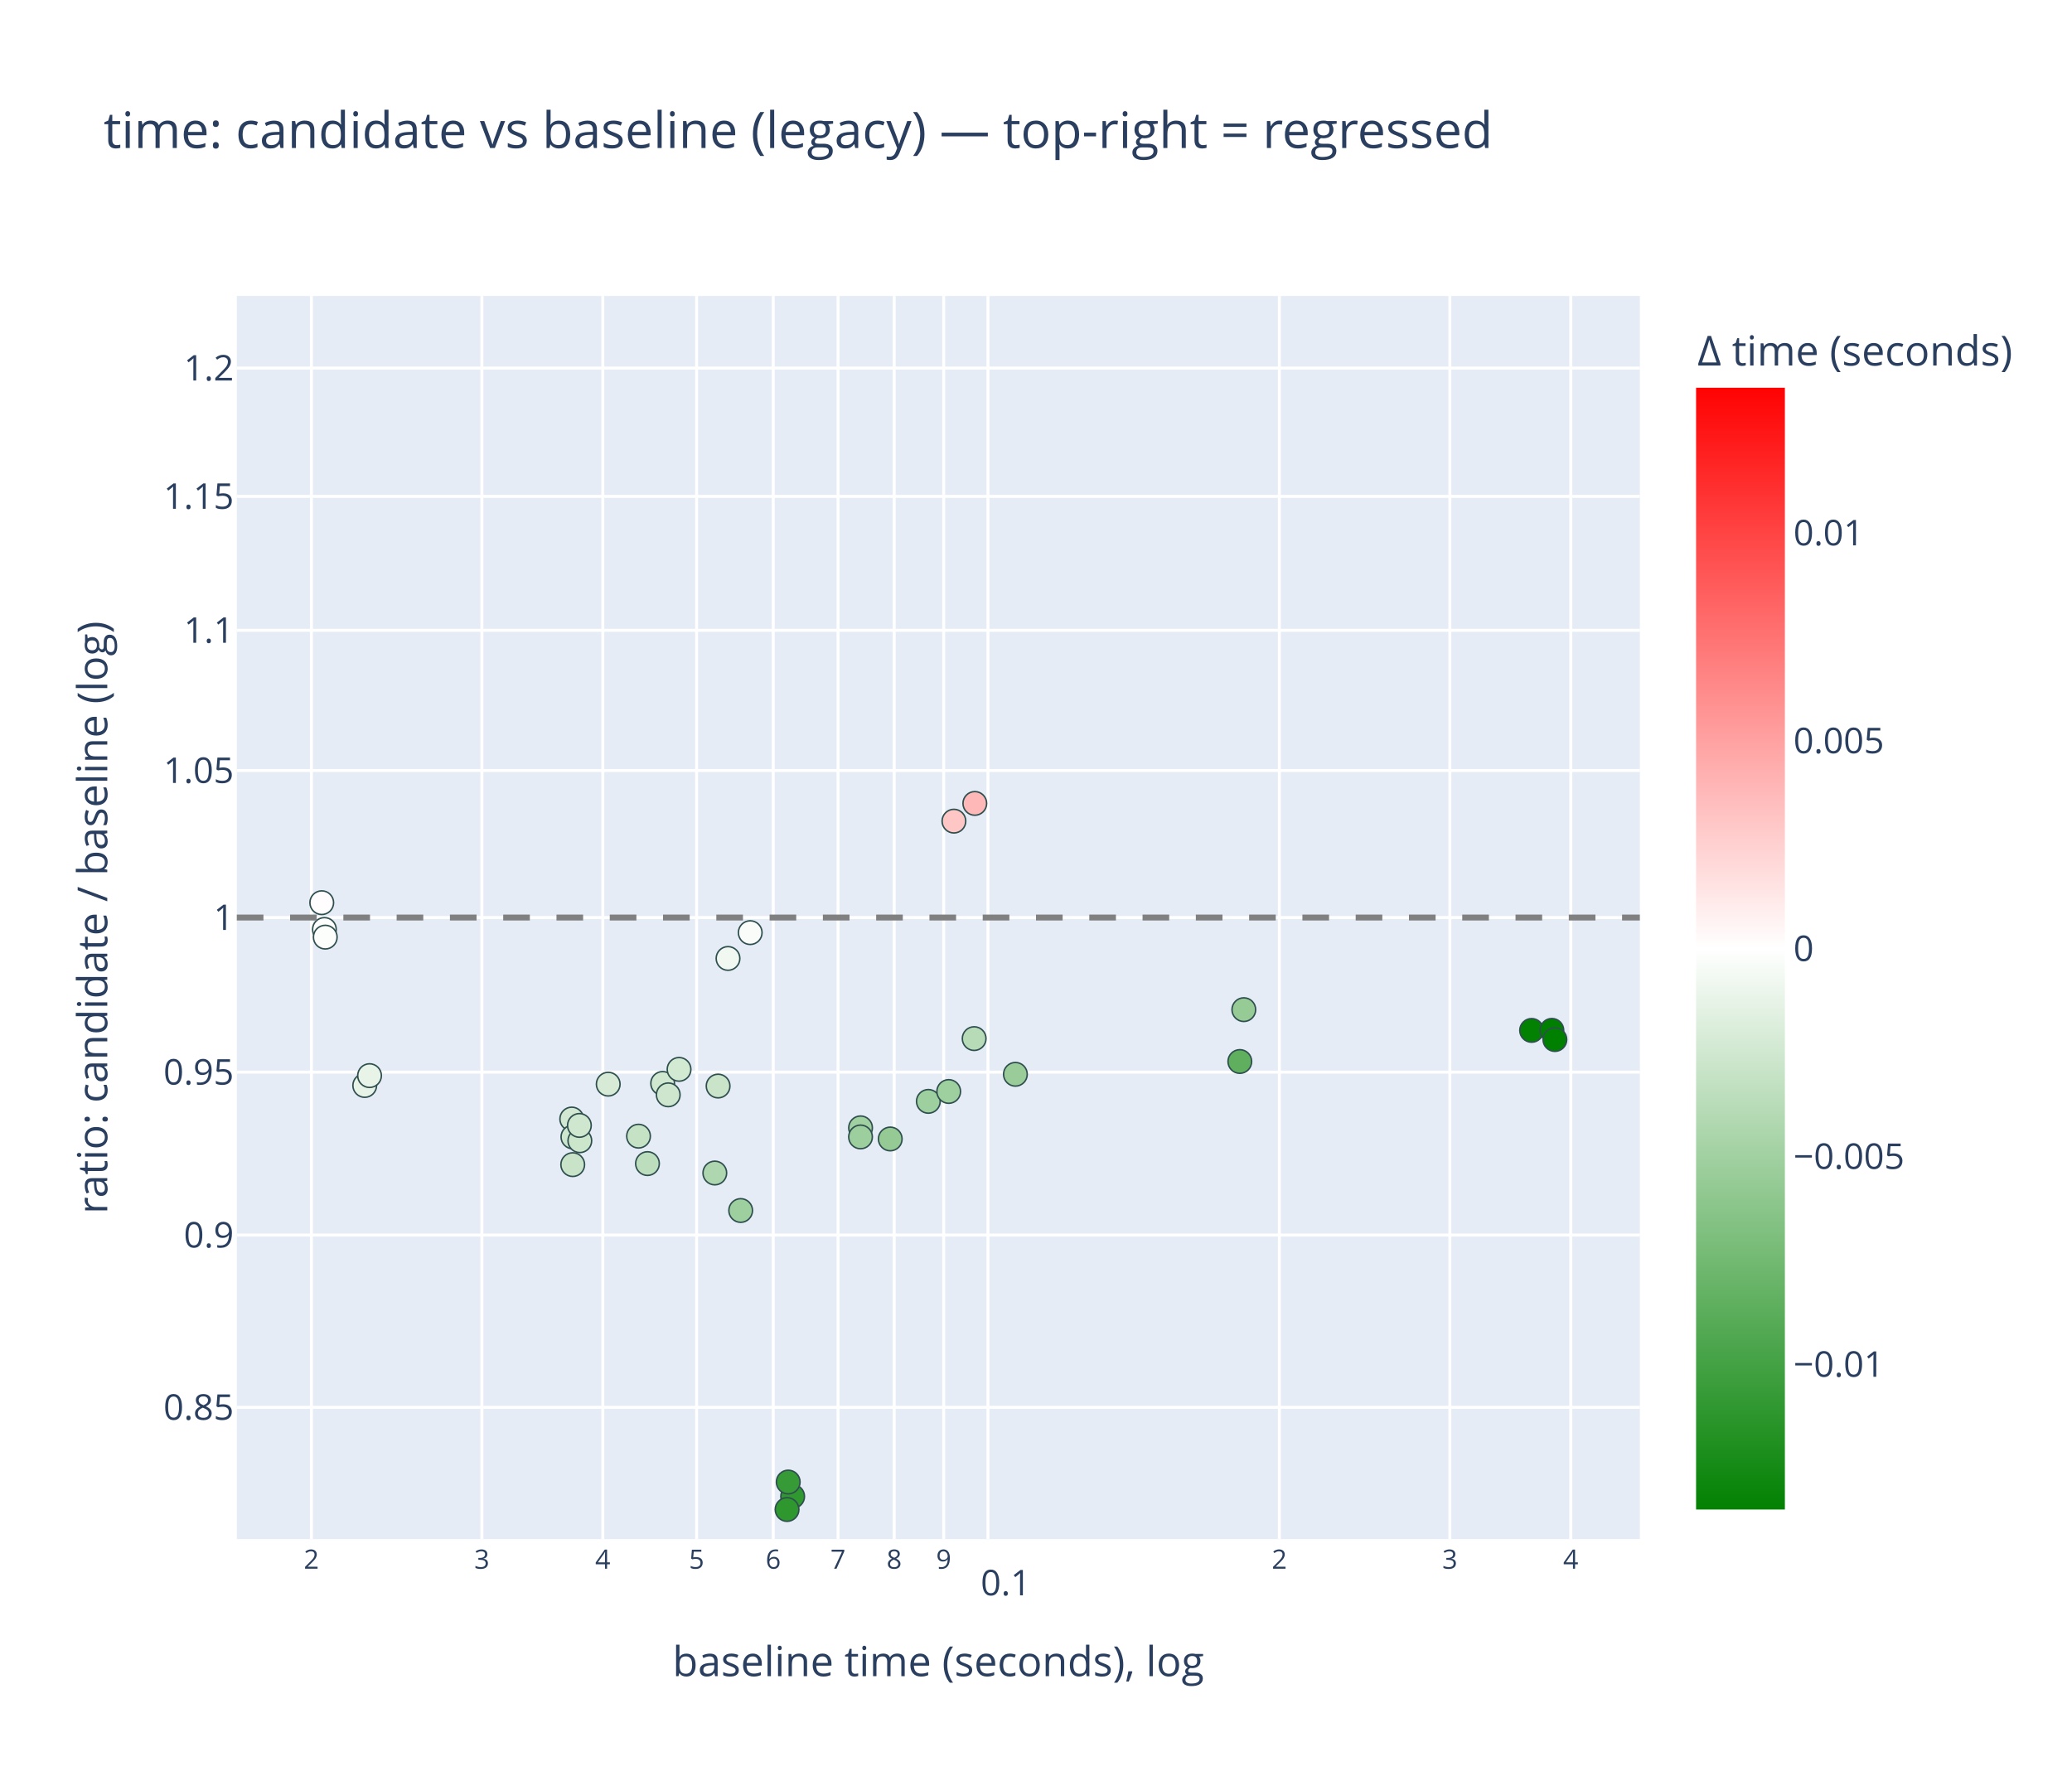
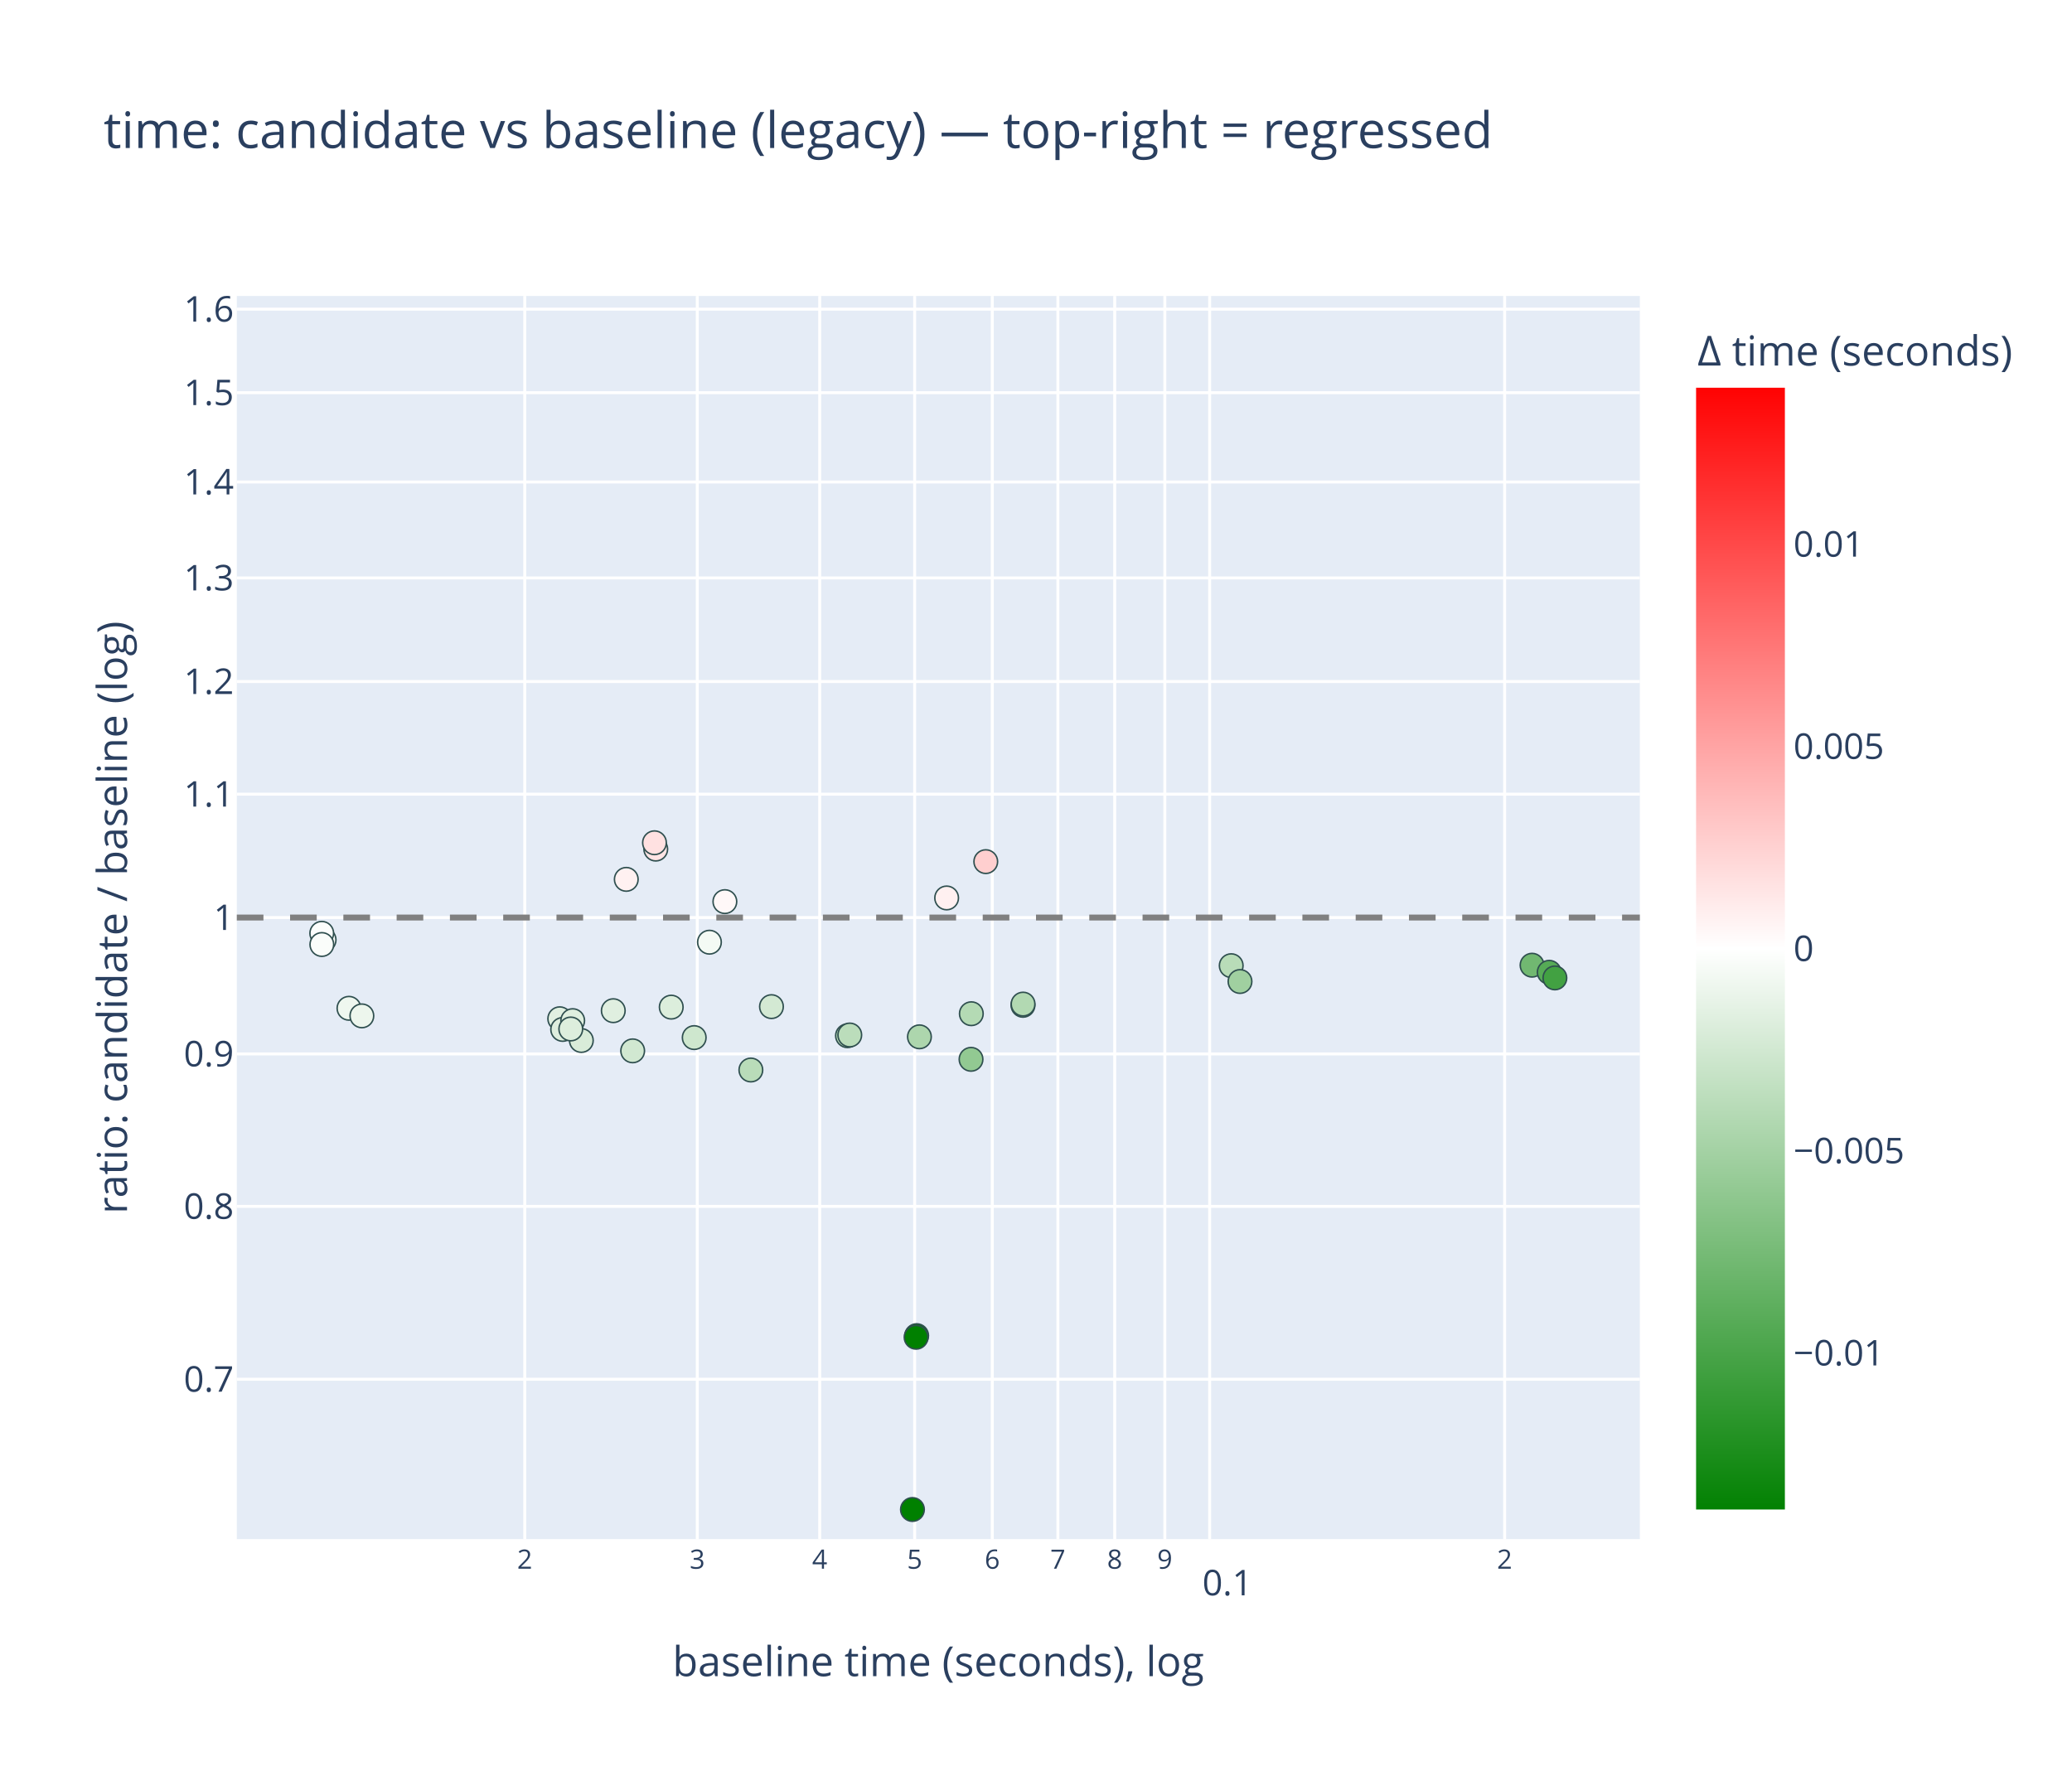
<svg xmlns="http://www.w3.org/2000/svg" class="main-svg" width="700" height="600" style="" viewBox="0 0 700 600">
  <rect x="0" y="0" width="700" height="600" style="fill: rgb(255, 255, 255); fill-opacity: 1;" />
-   <defs id="defs-42fd02">
+   <defs id="defs-be43dd">
    <g class="clips">
-       <clipPath id="clip42fd02xyplot" class="plotclip">
+       <clipPath id="clipbe43ddxyplot" class="plotclip">
        <rect width="474" height="420" />
      </clipPath>
-       <clipPath class="axesclip" id="clip42fd02x">
+       <clipPath class="axesclip" id="clipbe43ddx">
        <rect x="80" y="0" width="474" height="600" />
      </clipPath>
-       <clipPath class="axesclip" id="clip42fd02y">
+       <clipPath class="axesclip" id="clipbe43ddy">
        <rect x="0" y="100" width="700" height="420" />
      </clipPath>
-       <clipPath class="axesclip" id="clip42fd02xy">
+       <clipPath class="axesclip" id="clipbe43ddxy">
        <rect x="80" y="100" width="474" height="420" />
      </clipPath>
    </g>
    <g class="gradients">
-       <linearGradient x1="0" y1="1" x2="0" y2="0" gradientUnits="objectBoundingBox" id="g42fd02-cbcoloraxis">
+       <linearGradient x1="0" y1="1" x2="0" y2="0" gradientUnits="objectBoundingBox" id="gbe43dd-cbcoloraxis">
        <stop offset="0%" stop-color="rgb(0, 128, 0)" stop-opacity="1" />
        <stop offset="50%" stop-color="rgb(255, 255, 255)" stop-opacity="1" />
        <stop offset="100%" stop-color="rgb(255, 0, 0)" stop-opacity="1" />
      </linearGradient>
    </g>
    <g class="patterns" />
  </defs>
  <g class="bglayer">
    <rect class="bg" x="80" y="100" width="474" height="420" style="fill: rgb(229, 236, 246); fill-opacity: 1; stroke-width: 0;" />
  </g>
  <g class="layer-below">
    <g class="imagelayer" />
    <g class="shapelayer" />
  </g>
  <g class="cartesianlayer">
    <g class="subplot xy">
      <g class="layer-subplot">
        <g class="shapelayer" />
        <g class="imagelayer" />
      </g>
      <g class="minor-gridlayer">
        <g class="x" />
        <g class="y" />
      </g>
      <g class="gridlayer">
        <g class="x">
-           <path class="xgrid crisp" transform="translate(105.2,0)" d="M0,100v420" style="stroke: rgb(255, 255, 255); stroke-opacity: 1; stroke-width: 1px;" />
-           <path class="xgrid crisp" transform="translate(162.79,0)" d="M0,100v420" style="stroke: rgb(255, 255, 255); stroke-opacity: 1; stroke-width: 1px;" />
-           <path class="xgrid crisp" transform="translate(203.65,0)" d="M0,100v420" style="stroke: rgb(255, 255, 255); stroke-opacity: 1; stroke-width: 1px;" />
-           <path class="xgrid crisp" transform="translate(235.34,0)" d="M0,100v420" style="stroke: rgb(255, 255, 255); stroke-opacity: 1; stroke-width: 1px;" />
-           <path class="xgrid crisp" transform="translate(261.23,0)" d="M0,100v420" style="stroke: rgb(255, 255, 255); stroke-opacity: 1; stroke-width: 1px;" />
-           <path class="xgrid crisp" transform="translate(283.12,0)" d="M0,100v420" style="stroke: rgb(255, 255, 255); stroke-opacity: 1; stroke-width: 1px;" />
-           <path class="xgrid crisp" transform="translate(302.09,0)" d="M0,100v420" style="stroke: rgb(255, 255, 255); stroke-opacity: 1; stroke-width: 1px;" />
-           <path class="xgrid crisp" transform="translate(318.82,0)" d="M0,100v420" style="stroke: rgb(255, 255, 255); stroke-opacity: 1; stroke-width: 1px;" />
-           <path class="xgrid crisp" transform="translate(333.78,0)" d="M0,100v420" style="stroke: rgb(255, 255, 255); stroke-opacity: 1; stroke-width: 1px;" />
-           <path class="xgrid crisp" transform="translate(432.22,0)" d="M0,100v420" style="stroke: rgb(255, 255, 255); stroke-opacity: 1; stroke-width: 1px;" />
-           <path class="xgrid crisp" transform="translate(489.81,0)" d="M0,100v420" style="stroke: rgb(255, 255, 255); stroke-opacity: 1; stroke-width: 1px;" />
-           <path class="xgrid crisp" transform="translate(530.67,0)" d="M0,100v420" style="stroke: rgb(255, 255, 255); stroke-opacity: 1; stroke-width: 1px;" />
+           <path class="xgrid crisp" transform="translate(177.28,0)" d="M0,100v420" style="stroke: rgb(255, 255, 255); stroke-opacity: 1; stroke-width: 1px;" />
+           <path class="xgrid crisp" transform="translate(235.57,0)" d="M0,100v420" style="stroke: rgb(255, 255, 255); stroke-opacity: 1; stroke-width: 1px;" />
+           <path class="xgrid crisp" transform="translate(276.93,0)" d="M0,100v420" style="stroke: rgb(255, 255, 255); stroke-opacity: 1; stroke-width: 1px;" />
+           <path class="xgrid crisp" transform="translate(309.01,0)" d="M0,100v420" style="stroke: rgb(255, 255, 255); stroke-opacity: 1; stroke-width: 1px;" />
+           <path class="xgrid crisp" transform="translate(335.23,0)" d="M0,100v420" style="stroke: rgb(255, 255, 255); stroke-opacity: 1; stroke-width: 1px;" />
+           <path class="xgrid crisp" transform="translate(357.39,0)" d="M0,100v420" style="stroke: rgb(255, 255, 255); stroke-opacity: 1; stroke-width: 1px;" />
+           <path class="xgrid crisp" transform="translate(376.59,0)" d="M0,100v420" style="stroke: rgb(255, 255, 255); stroke-opacity: 1; stroke-width: 1px;" />
+           <path class="xgrid crisp" transform="translate(393.52,0)" d="M0,100v420" style="stroke: rgb(255, 255, 255); stroke-opacity: 1; stroke-width: 1px;" />
+           <path class="xgrid crisp" transform="translate(408.67,0)" d="M0,100v420" style="stroke: rgb(255, 255, 255); stroke-opacity: 1; stroke-width: 1px;" />
+           <path class="xgrid crisp" transform="translate(508.32,0)" d="M0,100v420" style="stroke: rgb(255, 255, 255); stroke-opacity: 1; stroke-width: 1px;" />
        </g>
        <g class="y">
-           <path class="ygrid crisp" transform="translate(0,475.48)" d="M80,0h474" style="stroke: rgb(255, 255, 255); stroke-opacity: 1; stroke-width: 1px;" />
-           <path class="ygrid crisp" transform="translate(0,417.28)" d="M80,0h474" style="stroke: rgb(255, 255, 255); stroke-opacity: 1; stroke-width: 1px;" />
-           <path class="ygrid crisp" transform="translate(0,362.23)" d="M80,0h474" style="stroke: rgb(255, 255, 255); stroke-opacity: 1; stroke-width: 1px;" />
+           <path class="ygrid crisp" transform="translate(0,465.99)" d="M80,0h474" style="stroke: rgb(255, 255, 255); stroke-opacity: 1; stroke-width: 1px;" />
+           <path class="ygrid crisp" transform="translate(0,407.59)" d="M80,0h474" style="stroke: rgb(255, 255, 255); stroke-opacity: 1; stroke-width: 1px;" />
+           <path class="ygrid crisp" transform="translate(0,356.08)" d="M80,0h474" style="stroke: rgb(255, 255, 255); stroke-opacity: 1; stroke-width: 1px;" />
          <path class="ygrid crisp" transform="translate(0,310)" d="M80,0h474" style="stroke: rgb(255, 255, 255); stroke-opacity: 1; stroke-width: 1px;" />
-           <path class="ygrid crisp" transform="translate(0,260.32)" d="M80,0h474" style="stroke: rgb(255, 255, 255); stroke-opacity: 1; stroke-width: 1px;" />
-           <path class="ygrid crisp" transform="translate(0,212.96)" d="M80,0h474" style="stroke: rgb(255, 255, 255); stroke-opacity: 1; stroke-width: 1px;" />
-           <path class="ygrid crisp" transform="translate(0,167.7)" d="M80,0h474" style="stroke: rgb(255, 255, 255); stroke-opacity: 1; stroke-width: 1px;" />
-           <path class="ygrid crisp" transform="translate(0,124.36)" d="M80,0h474" style="stroke: rgb(255, 255, 255); stroke-opacity: 1; stroke-width: 1px;" />
+           <path class="ygrid crisp" transform="translate(0,268.32)" d="M80,0h474" style="stroke: rgb(255, 255, 255); stroke-opacity: 1; stroke-width: 1px;" />
+           <path class="ygrid crisp" transform="translate(0,230.26)" d="M80,0h474" style="stroke: rgb(255, 255, 255); stroke-opacity: 1; stroke-width: 1px;" />
+           <path class="ygrid crisp" transform="translate(0,195.26)" d="M80,0h474" style="stroke: rgb(255, 255, 255); stroke-opacity: 1; stroke-width: 1px;" />
+           <path class="ygrid crisp" transform="translate(0,162.85)" d="M80,0h474" style="stroke: rgb(255, 255, 255); stroke-opacity: 1; stroke-width: 1px;" />
+           <path class="ygrid crisp" transform="translate(0,132.67)" d="M80,0h474" style="stroke: rgb(255, 255, 255); stroke-opacity: 1; stroke-width: 1px;" />
+           <path class="ygrid crisp" transform="translate(0,104.45)" d="M80,0h474" style="stroke: rgb(255, 255, 255); stroke-opacity: 1; stroke-width: 1px;" />
        </g>
      </g>
      <g class="zerolinelayer" />
      <g class="layer-between">
        <g class="shapelayer" />
        <g class="imagelayer" />
      </g>
      <path class="xlines-below" />
      <path class="ylines-below" />
      <g class="overlines-below" />
      <g class="xaxislayer-below" />
      <g class="yaxislayer-below" />
      <g class="overaxes-below" />
      <g class="overplot">
-         <g class="xy" transform="translate(80,100)" clip-path="url(#clip42fd02xyplot)">
+         <g class="xy" transform="translate(80,100)" clip-path="url(#clipbe43ddxyplot)">
          <g class="scatterlayer mlayer">
-             <g class="trace scatter trace5d53c7" style="stroke-miterlimit: 2; opacity: 1;">
+             <g class="trace scatter trace9affe7" style="stroke-miterlimit: 2; opacity: 1;">
              <g class="fills" />
              <g class="errorbars" />
              <g class="lines" />
              <g class="points">
-                 <path class="point" transform="translate(233.63,272.11)" d="M4,0A4,4 0 1,1 0,-4A4,4 0 0,1 4,0Z" style="opacity: 1; stroke-width: 0.5px; fill: rgb(158, 207, 158); fill-opacity: 1; stroke: rgb(47, 79, 79); stroke-opacity: 1;" />
-                 <path class="point" transform="translate(240.51,268.77)" d="M4,0A4,4 0 1,1 0,-4A4,4 0 0,1 4,0Z" style="opacity: 1; stroke-width: 0.5px; fill: rgb(158, 207, 158); fill-opacity: 1; stroke: rgb(47, 79, 79); stroke-opacity: 1;" />
-                 <path class="point" transform="translate(249.11,250.9)" d="M4,0A4,4 0 1,1 0,-4A4,4 0 0,1 4,0Z" style="opacity: 1; stroke-width: 0.5px; fill: rgb(183, 219, 183); fill-opacity: 1; stroke: rgb(47, 79, 79); stroke-opacity: 1;" />
-                 <path class="point" transform="translate(263.04,262.96)" d="M4,0A4,4 0 1,1 0,-4A4,4 0 0,1 4,0Z" style="opacity: 1; stroke-width: 0.5px; fill: rgb(153, 204, 153); fill-opacity: 1; stroke: rgb(47, 79, 79); stroke-opacity: 1;" />
-                 <path class="point" transform="translate(43.22,266.74)" d="M4,0A4,4 0 1,1 0,-4A4,4 0 0,1 4,0Z" style="opacity: 1; stroke-width: 0.5px; fill: rgb(232, 243, 232); fill-opacity: 1; stroke: rgb(47, 79, 79); stroke-opacity: 1;" />
-                 <path class="point" transform="translate(44.85,263.41)" d="M4,0A4,4 0 1,1 0,-4A4,4 0 0,1 4,0Z" style="opacity: 1; stroke-width: 0.5px; fill: rgb(233, 244, 233); fill-opacity: 1; stroke: rgb(47, 79, 79); stroke-opacity: 1;" />
-                 <path class="point" transform="translate(161.49,296.31)" d="M4,0A4,4 0 1,1 0,-4A4,4 0 0,1 4,0Z" style="opacity: 1; stroke-width: 0.5px; fill: rgb(175, 215, 175); fill-opacity: 1; stroke: rgb(47, 79, 79); stroke-opacity: 1;" />
-                 <path class="point" transform="translate(165.95,223.82)" d="M4,0A4,4 0 1,1 0,-4A4,4 0 0,1 4,0Z" style="opacity: 1; stroke-width: 0.5px; fill: rgb(241, 248, 241); fill-opacity: 1; stroke: rgb(47, 79, 79); stroke-opacity: 1;" />
-                 <path class="point" transform="translate(210.73,281.05)" d="M4,0A4,4 0 1,1 0,-4A4,4 0 0,1 4,0Z" style="opacity: 1; stroke-width: 0.5px; fill: rgb(161, 208, 161); fill-opacity: 1; stroke: rgb(47, 79, 79); stroke-opacity: 1;" />
-                 <path class="point" transform="translate(210.72,284.12)" d="M4,0A4,4 0 1,1 0,-4A4,4 0 0,1 4,0Z" style="opacity: 1; stroke-width: 0.5px; fill: rgb(157, 206, 157); fill-opacity: 1; stroke: rgb(47, 79, 79); stroke-opacity: 1;" />
-                 <path class="point" transform="translate(338.86,258.64)" d="M4,0A4,4 0 1,1 0,-4A4,4 0 0,1 4,0Z" style="opacity: 1; stroke-width: 0.5px; fill: rgb(95, 175, 95); fill-opacity: 1; stroke: rgb(47, 79, 79); stroke-opacity: 1;" />
-                 <path class="point" transform="translate(340.21,241.12)" d="M4,0A4,4 0 1,1 0,-4A4,4 0 0,1 4,0Z" style="opacity: 1; stroke-width: 0.5px; fill: rgb(150, 203, 150); fill-opacity: 1; stroke: rgb(47, 79, 79); stroke-opacity: 1;" />
-                 <path class="point" transform="translate(143.87,266.03)" d="M4,0A4,4 0 1,1 0,-4A4,4 0 0,1 4,0Z" style="opacity: 1; stroke-width: 0.5px; fill: rgb(208, 232, 208); fill-opacity: 1; stroke: rgb(47, 79, 79); stroke-opacity: 1;" />
-                 <path class="point" transform="translate(145.76,269.9)" d="M4,0A4,4 0 1,1 0,-4A4,4 0 0,1 4,0Z" style="opacity: 1; stroke-width: 0.5px; fill: rgb(205, 230, 205); fill-opacity: 1; stroke: rgb(47, 79, 79); stroke-opacity: 1;" />
-                 <path class="point" transform="translate(135.72,283.86)" d="M4,0A4,4 0 1,1 0,-4A4,4 0 0,1 4,0Z" style="opacity: 1; stroke-width: 0.5px; fill: rgb(197, 226, 197); fill-opacity: 1; stroke: rgb(47, 79, 79); stroke-opacity: 1;" />
-                 <path class="point" transform="translate(138.74,293.13)" d="M4,0A4,4 0 1,1 0,-4A4,4 0 0,1 4,0Z" style="opacity: 1; stroke-width: 0.5px; fill: rgb(189, 222, 189); fill-opacity: 1; stroke: rgb(47, 79, 79); stroke-opacity: 1;" />
-                 <path class="point" transform="translate(149.41,261.29)" d="M4,0A4,4 0 1,1 0,-4A4,4 0 0,1 4,0Z" style="opacity: 1; stroke-width: 0.5px; fill: rgb(210, 233, 210); fill-opacity: 1; stroke: rgb(47, 79, 79); stroke-opacity: 1;" />
-                 <path class="point" transform="translate(170.23,308.98)" d="M4,0A4,4 0 1,1 0,-4A4,4 0 0,1 4,0Z" style="opacity: 1; stroke-width: 0.5px; fill: rgb(158, 207, 158); fill-opacity: 1; stroke: rgb(47, 79, 79); stroke-opacity: 1;" />
-                 <path class="point" transform="translate(242.27,177.43)" d="M4,0A4,4 0 1,1 0,-4A4,4 0 0,1 4,0Z" style="opacity: 1; stroke-width: 0.5px; fill: rgb(255, 198, 198); fill-opacity: 1; stroke: rgb(47, 79, 79); stroke-opacity: 1;" />
-                 <path class="point" transform="translate(249.33,171.44)" d="M4,0A4,4 0 1,1 0,-4A4,4 0 0,1 4,0Z" style="opacity: 1; stroke-width: 0.5px; fill: rgb(255, 184, 184); fill-opacity: 1; stroke: rgb(47, 79, 79); stroke-opacity: 1;" />
-                 <path class="point" transform="translate(113.16,278.07)" d="M4,0A4,4 0 1,1 0,-4A4,4 0 0,1 4,0Z" style="opacity: 1; stroke-width: 0.5px; fill: rgb(210, 232, 210); fill-opacity: 1; stroke: rgb(47, 79, 79); stroke-opacity: 1;" />
-                 <path class="point" transform="translate(125.48,266.29)" d="M4,0A4,4 0 1,1 0,-4A4,4 0 0,1 4,0Z" style="opacity: 1; stroke-width: 0.5px; fill: rgb(214, 234, 214); fill-opacity: 1; stroke: rgb(47, 79, 79); stroke-opacity: 1;" />
-                 <path class="point" transform="translate(162.6,266.93)" d="M4,0A4,4 0 1,1 0,-4A4,4 0 0,1 4,0Z" style="opacity: 1; stroke-width: 0.5px; fill: rgb(201, 228, 201); fill-opacity: 1; stroke: rgb(47, 79, 79); stroke-opacity: 1;" />
-                 <path class="point" transform="translate(187.79,405.59)" d="M4,0A4,4 0 1,1 0,-4A4,4 0 0,1 4,0Z" style="opacity: 1; stroke-width: 0.5px; fill: rgb(47, 152, 47); fill-opacity: 1; stroke: rgb(47, 79, 79); stroke-opacity: 1;" />
-                 <path class="point" transform="translate(186.29,400.72)" d="M4,0A4,4 0 1,1 0,-4A4,4 0 0,1 4,0Z" style="opacity: 1; stroke-width: 0.5px; fill: rgb(54, 155, 54); fill-opacity: 1; stroke: rgb(47, 79, 79); stroke-opacity: 1;" />
-                 <path class="point" transform="translate(185.9,410)" d="M4,0A4,4 0 1,1 0,-4A4,4 0 0,1 4,0Z" style="opacity: 1; stroke-width: 0.5px; fill: rgb(46, 151, 46); fill-opacity: 1; stroke: rgb(47, 79, 79); stroke-opacity: 1;" />
-                 <path class="point" transform="translate(437.44,248.13)" d="M4,0A4,4 0 1,1 0,-4A4,4 0 0,1 4,0Z" style="opacity: 1; stroke-width: 0.5px; fill: rgb(2, 129, 2); fill-opacity: 1; stroke: rgb(47, 79, 79); stroke-opacity: 1;" />
-                 <path class="point" transform="translate(444.28,248.11)" d="M4,0A4,4 0 1,1 0,-4A4,4 0 0,1 4,0Z" style="opacity: 1; stroke-width: 0.5px; fill: rgb(0, 128, 0); fill-opacity: 1; stroke: rgb(47, 79, 79); stroke-opacity: 1;" />
-                 <path class="point" transform="translate(445.3,251.22)" d="M4,0A4,4 0 1,1 0,-4A4,4 0 0,1 4,0Z" style="opacity: 1; stroke-width: 0.5px; fill: rgb(0, 128, 0); fill-opacity: 1; stroke: rgb(47, 79, 79); stroke-opacity: 1;" />
-                 <path class="point" transform="translate(113.49,293.48)" d="M4,0A4,4 0 1,1 0,-4A4,4 0 0,1 4,0Z" style="opacity: 1; stroke-width: 0.5px; fill: rgb(200, 227, 200); fill-opacity: 1; stroke: rgb(47, 79, 79); stroke-opacity: 1;" />
-                 <path class="point" transform="translate(113.55,284.13)" d="M4,0A4,4 0 1,1 0,-4A4,4 0 0,1 4,0Z" style="opacity: 1; stroke-width: 0.5px; fill: rgb(206, 230, 206); fill-opacity: 1; stroke: rgb(47, 79, 79); stroke-opacity: 1;" />
-                 <path class="point" transform="translate(115.89,285.41)" d="M4,0A4,4 0 1,1 0,-4A4,4 0 0,1 4,0Z" style="opacity: 1; stroke-width: 0.5px; fill: rgb(204, 230, 204); fill-opacity: 1; stroke: rgb(47, 79, 79); stroke-opacity: 1;" />
-                 <path class="point" transform="translate(29.6,214.02)" d="M4,0A4,4 0 1,1 0,-4A4,4 0 0,1 4,0Z" style="opacity: 1; stroke-width: 0.5px; fill: rgb(253, 254, 253); fill-opacity: 1; stroke: rgb(47, 79, 79); stroke-opacity: 1;" />
-                 <path class="point" transform="translate(29.89,216.62)" d="M4,0A4,4 0 1,1 0,-4A4,4 0 0,1 4,0Z" style="opacity: 1; stroke-width: 0.5px; fill: rgb(252, 254, 252); fill-opacity: 1; stroke: rgb(47, 79, 79); stroke-opacity: 1;" />
-                 <path class="point" transform="translate(28.7,204.98)" d="M4,0A4,4 0 1,1 0,-4A4,4 0 0,1 4,0Z" style="opacity: 1; stroke-width: 0.5px; fill: rgb(255, 253, 253); fill-opacity: 1; stroke: rgb(47, 79, 79); stroke-opacity: 1;" />
-                 <path class="point" transform="translate(115.74,280.23)" d="M4,0A4,4 0 1,1 0,-4A4,4 0 0,1 4,0Z" style="opacity: 1; stroke-width: 0.5px; fill: rgb(207, 231, 207); fill-opacity: 1; stroke: rgb(47, 79, 79); stroke-opacity: 1;" />
-                 <path class="point" transform="translate(173.45,215.1)" d="M4,0A4,4 0 1,1 0,-4A4,4 0 0,1 4,0Z" style="opacity: 1; stroke-width: 0.5px; fill: rgb(250, 252, 250); fill-opacity: 1; stroke: rgb(47, 79, 79); stroke-opacity: 1;" />
-                 <path class="point" transform="translate(220.76,284.81)" d="M4,0A4,4 0 1,1 0,-4A4,4 0 0,1 4,0Z" style="opacity: 1; stroke-width: 0.5px; fill: rgb(149, 202, 149); fill-opacity: 1; stroke: rgb(47, 79, 79); stroke-opacity: 1;" />
+                 <path class="point" transform="translate(230.62,250.3)" d="M4,0A4,4 0 1,1 0,-4A4,4 0 0,1 4,0Z" style="opacity: 1; stroke-width: 0.5px; fill: rgb(173, 214, 173); fill-opacity: 1; stroke: rgb(47, 79, 79); stroke-opacity: 1;" />
+                 <path class="point" transform="translate(248.05,257.9)" d="M4,0A4,4 0 1,1 0,-4A4,4 0 0,1 4,0Z" style="opacity: 1; stroke-width: 0.5px; fill: rgb(146, 201, 146); fill-opacity: 1; stroke: rgb(47, 79, 79); stroke-opacity: 1;" />
+                 <path class="point" transform="translate(248.15,242.49)" d="M4,0A4,4 0 1,1 0,-4A4,4 0 0,1 4,0Z" style="opacity: 1; stroke-width: 0.5px; fill: rgb(180, 218, 180); fill-opacity: 1; stroke: rgb(47, 79, 79); stroke-opacity: 1;" />
+                 <path class="point" transform="translate(265.6,239.66)" d="M4,0A4,4 0 1,1 0,-4A4,4 0 0,1 4,0Z" style="opacity: 1; stroke-width: 0.5px; fill: rgb(177, 216, 177); fill-opacity: 1; stroke: rgb(47, 79, 79); stroke-opacity: 1;" />
+                 <path class="point" transform="translate(37.89,240.66)" d="M4,0A4,4 0 1,1 0,-4A4,4 0 0,1 4,0Z" style="opacity: 1; stroke-width: 0.5px; fill: rgb(239, 247, 239); fill-opacity: 1; stroke: rgb(47, 79, 79); stroke-opacity: 1;" />
+                 <path class="point" transform="translate(42.25,243.22)" d="M4,0A4,4 0 1,1 0,-4A4,4 0 0,1 4,0Z" style="opacity: 1; stroke-width: 0.5px; fill: rgb(237, 246, 237); fill-opacity: 1; stroke: rgb(47, 79, 79); stroke-opacity: 1;" />
+                 <path class="point" transform="translate(154.53,250.56)" d="M4,0A4,4 0 1,1 0,-4A4,4 0 0,1 4,0Z" style="opacity: 1; stroke-width: 0.5px; fill: rgb(206, 231, 206); fill-opacity: 1; stroke: rgb(47, 79, 79); stroke-opacity: 1;" />
+                 <path class="point" transform="translate(159.68,218.33)" d="M4,0A4,4 0 1,1 0,-4A4,4 0 0,1 4,0Z" style="opacity: 1; stroke-width: 0.5px; fill: rgb(244, 250, 244); fill-opacity: 1; stroke: rgb(47, 79, 79); stroke-opacity: 1;" />
+                 <path class="point" transform="translate(206.31,249.93)" d="M4,0A4,4 0 1,1 0,-4A4,4 0 0,1 4,0Z" style="opacity: 1; stroke-width: 0.5px; fill: rgb(187, 221, 187); fill-opacity: 1; stroke: rgb(47, 79, 79); stroke-opacity: 1;" />
+                 <path class="point" transform="translate(207.09,249.68)" d="M4,0A4,4 0 1,1 0,-4A4,4 0 0,1 4,0Z" style="opacity: 1; stroke-width: 0.5px; fill: rgb(187, 221, 187); fill-opacity: 1; stroke: rgb(47, 79, 79); stroke-opacity: 1;" />
+                 <path class="point" transform="translate(335.95,226.26)" d="M4,0A4,4 0 1,1 0,-4A4,4 0 0,1 4,0Z" style="opacity: 1; stroke-width: 0.5px; fill: rgb(184, 220, 184); fill-opacity: 1; stroke: rgb(47, 79, 79); stroke-opacity: 1;" />
+                 <path class="point" transform="translate(338.92,231.61)" d="M4,0A4,4 0 1,1 0,-4A4,4 0 0,1 4,0Z" style="opacity: 1; stroke-width: 0.5px; fill: rgb(160, 208, 160); fill-opacity: 1; stroke: rgb(47, 79, 79); stroke-opacity: 1;" />
+                 <path class="point" transform="translate(141.54,186.88)" d="M4,0A4,4 0 1,1 0,-4A4,4 0 0,1 4,0Z" style="opacity: 1; stroke-width: 0.5px; fill: rgb(255, 228, 228); fill-opacity: 1; stroke: rgb(47, 79, 79); stroke-opacity: 1;" />
+                 <path class="point" transform="translate(141.11,184.73)" d="M4,0A4,4 0 1,1 0,-4A4,4 0 0,1 4,0Z" style="opacity: 1; stroke-width: 0.5px; fill: rgb(255, 225, 225); fill-opacity: 1; stroke: rgb(47, 79, 79); stroke-opacity: 1;" />
+                 <path class="point" transform="translate(131.58,197.1)" d="M4,0A4,4 0 1,1 0,-4A4,4 0 0,1 4,0Z" style="opacity: 1; stroke-width: 0.5px; fill: rgb(255, 241, 241); fill-opacity: 1; stroke: rgb(47, 79, 79); stroke-opacity: 1;" />
+                 <path class="point" transform="translate(133.74,255.04)" d="M4,0A4,4 0 1,1 0,-4A4,4 0 0,1 4,0Z" style="opacity: 1; stroke-width: 0.5px; fill: rgb(209, 232, 209); fill-opacity: 1; stroke: rgb(47, 79, 79); stroke-opacity: 1;" />
+                 <path class="point" transform="translate(146.77,240.27)" d="M4,0A4,4 0 1,1 0,-4A4,4 0 0,1 4,0Z" style="opacity: 1; stroke-width: 0.5px; fill: rgb(220, 238, 220); fill-opacity: 1; stroke: rgb(47, 79, 79); stroke-opacity: 1;" />
+                 <path class="point" transform="translate(173.67,261.51)" d="M4,0A4,4 0 1,1 0,-4A4,4 0 0,1 4,0Z" style="opacity: 1; stroke-width: 0.5px; fill: rgb(185, 220, 185); fill-opacity: 1; stroke: rgb(47, 79, 79); stroke-opacity: 1;" />
+                 <path class="point" transform="translate(239.81,203.38)" d="M4,0A4,4 0 1,1 0,-4A4,4 0 0,1 4,0Z" style="opacity: 1; stroke-width: 0.5px; fill: rgb(255, 240, 240); fill-opacity: 1; stroke: rgb(47, 79, 79); stroke-opacity: 1;" />
+                 <path class="point" transform="translate(253.03,191.11)" d="M4,0A4,4 0 1,1 0,-4A4,4 0 0,1 4,0Z" style="opacity: 1; stroke-width: 0.5px; fill: rgb(255, 207, 207); fill-opacity: 1; stroke: rgb(47, 79, 79); stroke-opacity: 1;" />
+                 <path class="point" transform="translate(109.1,244.19)" d="M4,0A4,4 0 1,1 0,-4A4,4 0 0,1 4,0Z" style="opacity: 1; stroke-width: 0.5px; fill: rgb(225, 240, 225); fill-opacity: 1; stroke: rgb(47, 79, 79); stroke-opacity: 1;" />
+                 <path class="point" transform="translate(127.19,241.47)" d="M4,0A4,4 0 1,1 0,-4A4,4 0 0,1 4,0Z" style="opacity: 1; stroke-width: 0.5px; fill: rgb(224, 239, 224); fill-opacity: 1; stroke: rgb(47, 79, 79); stroke-opacity: 1;" />
+                 <path class="point" transform="translate(164.89,204.62)" d="M4,0A4,4 0 1,1 0,-4A4,4 0 0,1 4,0Z" style="opacity: 1; stroke-width: 0.5px; fill: rgb(255, 248, 248); fill-opacity: 1; stroke: rgb(47, 79, 79); stroke-opacity: 1;" />
+                 <path class="point" transform="translate(229.68,351.26)" d="M4,0A4,4 0 1,1 0,-4A4,4 0 0,1 4,0Z" style="opacity: 1; stroke-width: 0.5px; fill: rgb(0, 128, 0); fill-opacity: 1; stroke: rgb(47, 79, 79); stroke-opacity: 1;" />
+                 <path class="point" transform="translate(229.49,351.81)" d="M4,0A4,4 0 1,1 0,-4A4,4 0 0,1 4,0Z" style="opacity: 1; stroke-width: 0.5px; fill: rgb(0, 128, 0); fill-opacity: 1; stroke: rgb(47, 79, 79); stroke-opacity: 1;" />
+                 <path class="point" transform="translate(228.26,410)" d="M4,0A4,4 0 1,1 0,-4A4,4 0 0,1 4,0Z" style="opacity: 1; stroke-width: 0.5px; fill: rgb(0, 128, 0); fill-opacity: 1; stroke: rgb(47, 79, 79); stroke-opacity: 1;" />
+                 <path class="point" transform="translate(437.58,226.1)" d="M4,0A4,4 0 1,1 0,-4A4,4 0 0,1 4,0Z" style="opacity: 1; stroke-width: 0.5px; fill: rgb(113, 184, 113); fill-opacity: 1; stroke: rgb(47, 79, 79); stroke-opacity: 1;" />
+                 <path class="point" transform="translate(443.38,228.49)" d="M4,0A4,4 0 1,1 0,-4A4,4 0 0,1 4,0Z" style="opacity: 1; stroke-width: 0.5px; fill: rgb(86, 171, 86); fill-opacity: 1; stroke: rgb(47, 79, 79); stroke-opacity: 1;" />
+                 <path class="point" transform="translate(445.3,230.4)" d="M4,0A4,4 0 1,1 0,-4A4,4 0 0,1 4,0Z" style="opacity: 1; stroke-width: 0.5px; fill: rgb(66, 161, 66); fill-opacity: 1; stroke: rgb(47, 79, 79); stroke-opacity: 1;" />
+                 <path class="point" transform="translate(110.09,247.8)" d="M4,0A4,4 0 1,1 0,-4A4,4 0 0,1 4,0Z" style="opacity: 1; stroke-width: 0.5px; fill: rgb(222, 238, 222); fill-opacity: 1; stroke: rgb(47, 79, 79); stroke-opacity: 1;" />
+                 <path class="point" transform="translate(113.48,244.83)" d="M4,0A4,4 0 1,1 0,-4A4,4 0 0,1 4,0Z" style="opacity: 1; stroke-width: 0.5px; fill: rgb(223, 239, 223); fill-opacity: 1; stroke: rgb(47, 79, 79); stroke-opacity: 1;" />
+                 <path class="point" transform="translate(116.4,251.54)" d="M4,0A4,4 0 1,1 0,-4A4,4 0 0,1 4,0Z" style="opacity: 1; stroke-width: 0.5px; fill: rgb(217, 236, 217); fill-opacity: 1; stroke: rgb(47, 79, 79); stroke-opacity: 1;" />
+                 <path class="point" transform="translate(29.5,217.55)" d="M4,0A4,4 0 1,1 0,-4A4,4 0 0,1 4,0Z" style="opacity: 1; stroke-width: 0.5px; fill: rgb(251, 253, 251); fill-opacity: 1; stroke: rgb(47, 79, 79); stroke-opacity: 1;" />
+                 <path class="point" transform="translate(28.7,215.32)" d="M4,0A4,4 0 1,1 0,-4A4,4 0 0,1 4,0Z" style="opacity: 1; stroke-width: 0.5px; fill: rgb(252, 254, 252); fill-opacity: 1; stroke: rgb(47, 79, 79); stroke-opacity: 1;" />
+                 <path class="point" transform="translate(28.73,219.11)" d="M4,0A4,4 0 1,1 0,-4A4,4 0 0,1 4,0Z" style="opacity: 1; stroke-width: 0.5px; fill: rgb(250, 253, 250); fill-opacity: 1; stroke: rgb(47, 79, 79); stroke-opacity: 1;" />
+                 <path class="point" transform="translate(112.83,247.65)" d="M4,0A4,4 0 1,1 0,-4A4,4 0 0,1 4,0Z" style="opacity: 1; stroke-width: 0.5px; fill: rgb(221, 238, 221); fill-opacity: 1; stroke: rgb(47, 79, 79); stroke-opacity: 1;" />
+                 <path class="point" transform="translate(180.63,240.1)" d="M4,0A4,4 0 1,1 0,-4A4,4 0 0,1 4,0Z" style="opacity: 1; stroke-width: 0.5px; fill: rgb(211, 233, 211); fill-opacity: 1; stroke: rgb(47, 79, 79); stroke-opacity: 1;" />
+                 <path class="point" transform="translate(265.63,239.24)" d="M4,0A4,4 0 1,1 0,-4A4,4 0 0,1 4,0Z" style="opacity: 1; stroke-width: 0.5px; fill: rgb(178, 217, 178); fill-opacity: 1; stroke: rgb(47, 79, 79); stroke-opacity: 1;" />
              </g>
              <g class="text" />
            </g>
          </g>
        </g>
      </g>
      <g class="zerolinelayer-above" />
      <path class="xlines-above crisp" d="M0,0" style="fill: none;" />
      <path class="ylines-above crisp" d="M0,0" style="fill: none;" />
      <g class="overlines-above" />
      <g class="xaxislayer-above">
        <g class="xtick">
-           <text text-anchor="middle" x="0" y="530" transform="translate(105.2,0)" style="font-family: 'Open Sans', verdana, arial, sans-serif; font-size: 9px; fill: rgb(42, 63, 95); fill-opacity: 1; white-space: pre;">2</text>
-         </g>
-         <g class="xtick">
-           <text text-anchor="middle" x="0" y="530" style="font-family: 'Open Sans', verdana, arial, sans-serif; font-size: 9px; fill: rgb(42, 63, 95); fill-opacity: 1; white-space: pre;" transform="translate(162.79,0)">3</text>
-         </g>
-         <g class="xtick">
-           <text text-anchor="middle" x="0" y="530" style="font-family: 'Open Sans', verdana, arial, sans-serif; font-size: 9px; fill: rgb(42, 63, 95); fill-opacity: 1; white-space: pre;" transform="translate(203.65,0)">4</text>
-         </g>
-         <g class="xtick">
-           <text text-anchor="middle" x="0" y="530" style="font-family: 'Open Sans', verdana, arial, sans-serif; font-size: 9px; fill: rgb(42, 63, 95); fill-opacity: 1; white-space: pre;" transform="translate(235.34,0)">5</text>
-         </g>
-         <g class="xtick">
-           <text text-anchor="middle" x="0" y="530" style="font-family: 'Open Sans', verdana, arial, sans-serif; font-size: 9px; fill: rgb(42, 63, 95); fill-opacity: 1; white-space: pre;" transform="translate(261.23,0)">6</text>
-         </g>
-         <g class="xtick">
-           <text text-anchor="middle" x="0" y="530" style="font-family: 'Open Sans', verdana, arial, sans-serif; font-size: 9px; fill: rgb(42, 63, 95); fill-opacity: 1; white-space: pre;" transform="translate(283.12,0)">7</text>
-         </g>
-         <g class="xtick">
-           <text text-anchor="middle" x="0" y="530" style="font-family: 'Open Sans', verdana, arial, sans-serif; font-size: 9px; fill: rgb(42, 63, 95); fill-opacity: 1; white-space: pre;" transform="translate(302.09,0)">8</text>
-         </g>
-         <g class="xtick">
-           <text text-anchor="middle" x="0" y="530" style="font-family: 'Open Sans', verdana, arial, sans-serif; font-size: 9px; fill: rgb(42, 63, 95); fill-opacity: 1; white-space: pre;" transform="translate(318.82,0)">9</text>
-         </g>
-         <g class="xtick">
-           <text text-anchor="middle" x="6" y="539" style="font-family: 'Open Sans', verdana, arial, sans-serif; font-size: 12px; fill: rgb(42, 63, 95); fill-opacity: 1; white-space: pre;" transform="translate(333.78,0)">0.1</text>
-         </g>
-         <g class="xtick">
-           <text text-anchor="middle" x="0" y="530" style="font-family: 'Open Sans', verdana, arial, sans-serif; font-size: 9px; fill: rgb(42, 63, 95); fill-opacity: 1; white-space: pre;" transform="translate(432.22,0)">2</text>
-         </g>
-         <g class="xtick">
-           <text text-anchor="middle" x="0" y="530" style="font-family: 'Open Sans', verdana, arial, sans-serif; font-size: 9px; fill: rgb(42, 63, 95); fill-opacity: 1; white-space: pre;" transform="translate(489.81,0)">3</text>
-         </g>
-         <g class="xtick">
-           <text text-anchor="middle" x="0" y="530" style="font-family: 'Open Sans', verdana, arial, sans-serif; font-size: 9px; fill: rgb(42, 63, 95); fill-opacity: 1; white-space: pre;" transform="translate(530.67,0)">4</text>
+           <text text-anchor="middle" x="0" y="530" transform="translate(177.28,0)" style="font-family: 'Open Sans', verdana, arial, sans-serif; font-size: 9px; fill: rgb(42, 63, 95); fill-opacity: 1; white-space: pre;">2</text>
+         </g>
+         <g class="xtick">
+           <text text-anchor="middle" x="0" y="530" style="font-family: 'Open Sans', verdana, arial, sans-serif; font-size: 9px; fill: rgb(42, 63, 95); fill-opacity: 1; white-space: pre;" transform="translate(235.57,0)">3</text>
+         </g>
+         <g class="xtick">
+           <text text-anchor="middle" x="0" y="530" style="font-family: 'Open Sans', verdana, arial, sans-serif; font-size: 9px; fill: rgb(42, 63, 95); fill-opacity: 1; white-space: pre;" transform="translate(276.93,0)">4</text>
+         </g>
+         <g class="xtick">
+           <text text-anchor="middle" x="0" y="530" style="font-family: 'Open Sans', verdana, arial, sans-serif; font-size: 9px; fill: rgb(42, 63, 95); fill-opacity: 1; white-space: pre;" transform="translate(309.01,0)">5</text>
+         </g>
+         <g class="xtick">
+           <text text-anchor="middle" x="0" y="530" style="font-family: 'Open Sans', verdana, arial, sans-serif; font-size: 9px; fill: rgb(42, 63, 95); fill-opacity: 1; white-space: pre;" transform="translate(335.23,0)">6</text>
+         </g>
+         <g class="xtick">
+           <text text-anchor="middle" x="0" y="530" style="font-family: 'Open Sans', verdana, arial, sans-serif; font-size: 9px; fill: rgb(42, 63, 95); fill-opacity: 1; white-space: pre;" transform="translate(357.39,0)">7</text>
+         </g>
+         <g class="xtick">
+           <text text-anchor="middle" x="0" y="530" style="font-family: 'Open Sans', verdana, arial, sans-serif; font-size: 9px; fill: rgb(42, 63, 95); fill-opacity: 1; white-space: pre;" transform="translate(376.59,0)">8</text>
+         </g>
+         <g class="xtick">
+           <text text-anchor="middle" x="0" y="530" style="font-family: 'Open Sans', verdana, arial, sans-serif; font-size: 9px; fill: rgb(42, 63, 95); fill-opacity: 1; white-space: pre;" transform="translate(393.52,0)">9</text>
+         </g>
+         <g class="xtick">
+           <text text-anchor="middle" x="6" y="539" style="font-family: 'Open Sans', verdana, arial, sans-serif; font-size: 12px; fill: rgb(42, 63, 95); fill-opacity: 1; white-space: pre;" transform="translate(408.67,0)">0.1</text>
+         </g>
+         <g class="xtick">
+           <text text-anchor="middle" x="0" y="530" style="font-family: 'Open Sans', verdana, arial, sans-serif; font-size: 9px; fill: rgb(42, 63, 95); fill-opacity: 1; white-space: pre;" transform="translate(508.32,0)">2</text>
        </g>
      </g>
      <g class="yaxislayer-above">
        <g class="ytick">
-           <text text-anchor="end" x="79" y="4.2" transform="translate(0,475.48)" style="font-family: 'Open Sans', verdana, arial, sans-serif; font-size: 12px; fill: rgb(42, 63, 95); fill-opacity: 1; white-space: pre;">0.85</text>
-         </g>
-         <g class="ytick">
-           <text text-anchor="end" x="79" y="4.2" style="font-family: 'Open Sans', verdana, arial, sans-serif; font-size: 12px; fill: rgb(42, 63, 95); fill-opacity: 1; white-space: pre;" transform="translate(0,417.28)">0.9</text>
-         </g>
-         <g class="ytick">
-           <text text-anchor="end" x="79" y="4.2" style="font-family: 'Open Sans', verdana, arial, sans-serif; font-size: 12px; fill: rgb(42, 63, 95); fill-opacity: 1; white-space: pre;" transform="translate(0,362.23)">0.95</text>
+           <text text-anchor="end" x="79" y="4.2" transform="translate(0,465.99)" style="font-family: 'Open Sans', verdana, arial, sans-serif; font-size: 12px; fill: rgb(42, 63, 95); fill-opacity: 1; white-space: pre;">0.7</text>
+         </g>
+         <g class="ytick">
+           <text text-anchor="end" x="79" y="4.2" style="font-family: 'Open Sans', verdana, arial, sans-serif; font-size: 12px; fill: rgb(42, 63, 95); fill-opacity: 1; white-space: pre;" transform="translate(0,407.59)">0.8</text>
+         </g>
+         <g class="ytick">
+           <text text-anchor="end" x="79" y="4.2" style="font-family: 'Open Sans', verdana, arial, sans-serif; font-size: 12px; fill: rgb(42, 63, 95); fill-opacity: 1; white-space: pre;" transform="translate(0,356.08)">0.9</text>
        </g>
        <g class="ytick">
          <text text-anchor="end" x="79" y="4.2" style="font-family: 'Open Sans', verdana, arial, sans-serif; font-size: 12px; fill: rgb(42, 63, 95); fill-opacity: 1; white-space: pre;" transform="translate(0,310)">1</text>
        </g>
        <g class="ytick">
-           <text text-anchor="end" x="79" y="4.2" style="font-family: 'Open Sans', verdana, arial, sans-serif; font-size: 12px; fill: rgb(42, 63, 95); fill-opacity: 1; white-space: pre;" transform="translate(0,260.32)">1.05</text>
-         </g>
-         <g class="ytick">
-           <text text-anchor="end" x="79" y="4.2" style="font-family: 'Open Sans', verdana, arial, sans-serif; font-size: 12px; fill: rgb(42, 63, 95); fill-opacity: 1; white-space: pre;" transform="translate(0,212.96)">1.1</text>
-         </g>
-         <g class="ytick">
-           <text text-anchor="end" x="79" y="4.2" style="font-family: 'Open Sans', verdana, arial, sans-serif; font-size: 12px; fill: rgb(42, 63, 95); fill-opacity: 1; white-space: pre;" transform="translate(0,167.7)">1.15</text>
-         </g>
-         <g class="ytick">
-           <text text-anchor="end" x="79" y="4.2" style="font-family: 'Open Sans', verdana, arial, sans-serif; font-size: 12px; fill: rgb(42, 63, 95); fill-opacity: 1; white-space: pre;" transform="translate(0,124.36)">1.2</text>
+           <text text-anchor="end" x="79" y="4.2" style="font-family: 'Open Sans', verdana, arial, sans-serif; font-size: 12px; fill: rgb(42, 63, 95); fill-opacity: 1; white-space: pre;" transform="translate(0,268.32)">1.1</text>
+         </g>
+         <g class="ytick">
+           <text text-anchor="end" x="79" y="4.2" style="font-family: 'Open Sans', verdana, arial, sans-serif; font-size: 12px; fill: rgb(42, 63, 95); fill-opacity: 1; white-space: pre;" transform="translate(0,230.26)">1.2</text>
+         </g>
+         <g class="ytick">
+           <text text-anchor="end" x="79" y="4.2" style="font-family: 'Open Sans', verdana, arial, sans-serif; font-size: 12px; fill: rgb(42, 63, 95); fill-opacity: 1; white-space: pre;" transform="translate(0,195.26)">1.3</text>
+         </g>
+         <g class="ytick">
+           <text text-anchor="end" x="79" y="4.2" style="font-family: 'Open Sans', verdana, arial, sans-serif; font-size: 12px; fill: rgb(42, 63, 95); fill-opacity: 1; white-space: pre;" transform="translate(0,162.85)">1.4</text>
+         </g>
+         <g class="ytick">
+           <text text-anchor="end" x="79" y="4.2" style="font-family: 'Open Sans', verdana, arial, sans-serif; font-size: 12px; fill: rgb(42, 63, 95); fill-opacity: 1; white-space: pre;" transform="translate(0,132.67)">1.5</text>
+         </g>
+         <g class="ytick">
+           <text text-anchor="end" x="79" y="4.2" style="font-family: 'Open Sans', verdana, arial, sans-serif; font-size: 12px; fill: rgb(42, 63, 95); fill-opacity: 1; white-space: pre;" transform="translate(0,104.45)">1.6</text>
        </g>
      </g>
      <g class="overaxes-above" />
    </g>
  </g>
  <g class="polarlayer" />
  <g class="smithlayer" />
  <g class="ternarylayer" />
  <g class="geolayer" />
  <g class="funnelarealayer" />
  <g class="pielayer" />
  <g class="iciclelayer" />
  <g class="treemaplayer" />
  <g class="sunburstlayer" />
  <g class="glimages" />
-   <defs id="topdefs-42fd02">
+   <defs id="topdefs-be43dd">
    <g class="clips" />
  </defs>
  <g class="layer-above">
    <g class="imagelayer" />
    <g class="shapelayer">
-       <g class="shape-group" data-index="0" clip-path="url(#clip42fd02y)">
+       <g class="shape-group" data-index="0" clip-path="url(#clipbe43ddy)">
        <path data-index="0" fill-rule="evenodd" d="M80,310L554,310" style="opacity: 1; stroke: rgb(128, 128, 128); stroke-opacity: 1; fill: rgb(0, 0, 0); fill-opacity: 0; stroke-dasharray: 9px, 9px; stroke-width: 2px;" />
      </g>
    </g>
  </g>
  <g class="infolayer">
    <g class="cbcoloraxis colorbar" transform="translate(80,100)">
      <rect class="cbbg" x="483" y="0" width="124.762" height="420" style="fill: rgb(0, 0, 0); fill-opacity: 0; stroke: rgb(68, 68, 68); stroke-opacity: 1; stroke-width: 0;" />
      <g class="cbfills" transform="translate(0,31)">
-         <rect class="cbfill gradient_filled" style="fill: url('#g42fd02-cbcoloraxis');" x="493" y="0" width="30" height="379" />
+         <rect class="cbfill gradient_filled" style="fill: url('#gbe43dd-cbcoloraxis');" x="493" y="0" width="30" height="379" />
      </g>
      <g class="cblines" transform="translate(0,31)" />
      <g class="cbaxis crisp" transform="translate(0,-100)">
        <g class="ycbcoloraxistick">
-           <text text-anchor="start" x="525.9" y="4.2" transform="translate(0,460.95)" style="font-family: 'Open Sans', verdana, arial, sans-serif; font-size: 12px; fill: rgb(42, 63, 95); fill-opacity: 1; white-space: pre;">−0.01</text>
-         </g>
-         <g class="ycbcoloraxistick">
-           <text text-anchor="start" x="525.9" y="4.2" style="font-family: 'Open Sans', verdana, arial, sans-serif; font-size: 12px; fill: rgb(42, 63, 95); fill-opacity: 1; white-space: pre;" transform="translate(0,390.72)">−0.005</text>
+           <text text-anchor="start" x="525.9" y="4.2" transform="translate(0,457.13)" style="font-family: 'Open Sans', verdana, arial, sans-serif; font-size: 12px; fill: rgb(42, 63, 95); fill-opacity: 1; white-space: pre;">−0.01</text>
+         </g>
+         <g class="ycbcoloraxistick">
+           <text text-anchor="start" x="525.9" y="4.2" style="font-family: 'Open Sans', verdana, arial, sans-serif; font-size: 12px; fill: rgb(42, 63, 95); fill-opacity: 1; white-space: pre;" transform="translate(0,388.81)">−0.005</text>
        </g>
        <g class="ycbcoloraxistick">
          <text text-anchor="start" x="525.9" y="4.2" style="font-family: 'Open Sans', verdana, arial, sans-serif; font-size: 12px; fill: rgb(42, 63, 95); fill-opacity: 1; white-space: pre;" transform="translate(0,320.5)">0</text>
        </g>
        <g class="ycbcoloraxistick">
-           <text text-anchor="start" x="525.9" y="4.2" style="font-family: 'Open Sans', verdana, arial, sans-serif; font-size: 12px; fill: rgb(42, 63, 95); fill-opacity: 1; white-space: pre;" transform="translate(0,250.28)">0.005</text>
-         </g>
-         <g class="ycbcoloraxistick">
-           <text text-anchor="start" x="525.9" y="4.2" style="font-family: 'Open Sans', verdana, arial, sans-serif; font-size: 12px; fill: rgb(42, 63, 95); fill-opacity: 1; white-space: pre;" transform="translate(0,180.05)">0.01</text>
+           <text text-anchor="start" x="525.9" y="4.2" style="font-family: 'Open Sans', verdana, arial, sans-serif; font-size: 12px; fill: rgb(42, 63, 95); fill-opacity: 1; white-space: pre;" transform="translate(0,252.19)">0.005</text>
+         </g>
+         <g class="ycbcoloraxistick">
+           <text text-anchor="start" x="525.9" y="4.2" style="font-family: 'Open Sans', verdana, arial, sans-serif; font-size: 12px; fill: rgb(42, 63, 95); fill-opacity: 1; white-space: pre;" transform="translate(0,183.87)">0.01</text>
        </g>
      </g>
      <g class="cbtitleunshift" transform="translate(-80,-100)">
        <g class="cbtitle" transform="">
          <text class="ycbcoloraxistitle" x="573.48" y="123.5" text-anchor="start" style="opacity: 1; font-family: 'Open Sans', verdana, arial, sans-serif; font-size: 14px; fill: rgb(42, 63, 95); fill-opacity: 1; white-space: pre;">Δ time (seconds)</text>
        </g>
      </g>
      <rect class="cboutline" x="493" y="31" width="30" height="379" style="stroke: rgb(68, 68, 68); stroke-opacity: 1; fill: none; stroke-width: 0;" />
    </g>
    <g class="g-gtitle">
      <text class="gtitle" x="35" y="50" text-anchor="start" dy="0em" style="opacity: 1; font-family: 'Open Sans', verdana, arial, sans-serif; font-size: 17px; fill: rgb(42, 63, 95); fill-opacity: 1; white-space: pre;">time: candidate vs baseline (legacy) — top-right = regressed</text>
    </g>
    <g class="g-xtitle">
      <text class="xtitle" x="317" y="566.3" text-anchor="middle" style="opacity: 1; font-family: 'Open Sans', verdana, arial, sans-serif; font-size: 14px; fill: rgb(42, 63, 95); fill-opacity: 1; white-space: pre;">baseline time (seconds), log</text>
    </g>
    <g class="g-ytitle">
-       <text class="ytitle" transform="rotate(-90,36.24063,310)" x="36.241" y="310" text-anchor="middle" style="opacity: 1; font-family: 'Open Sans', verdana, arial, sans-serif; font-size: 14px; fill: rgb(42, 63, 95); fill-opacity: 1; white-space: pre;">ratio: candidate / baseline (log)</text>
+       <text class="ytitle" transform="rotate(-90,42.9125,310)" x="42.913" y="310" text-anchor="middle" style="opacity: 1; font-family: 'Open Sans', verdana, arial, sans-serif; font-size: 14px; fill: rgb(42, 63, 95); fill-opacity: 1; white-space: pre;">ratio: candidate / baseline (log)</text>
    </g>
  </g>
</svg>
